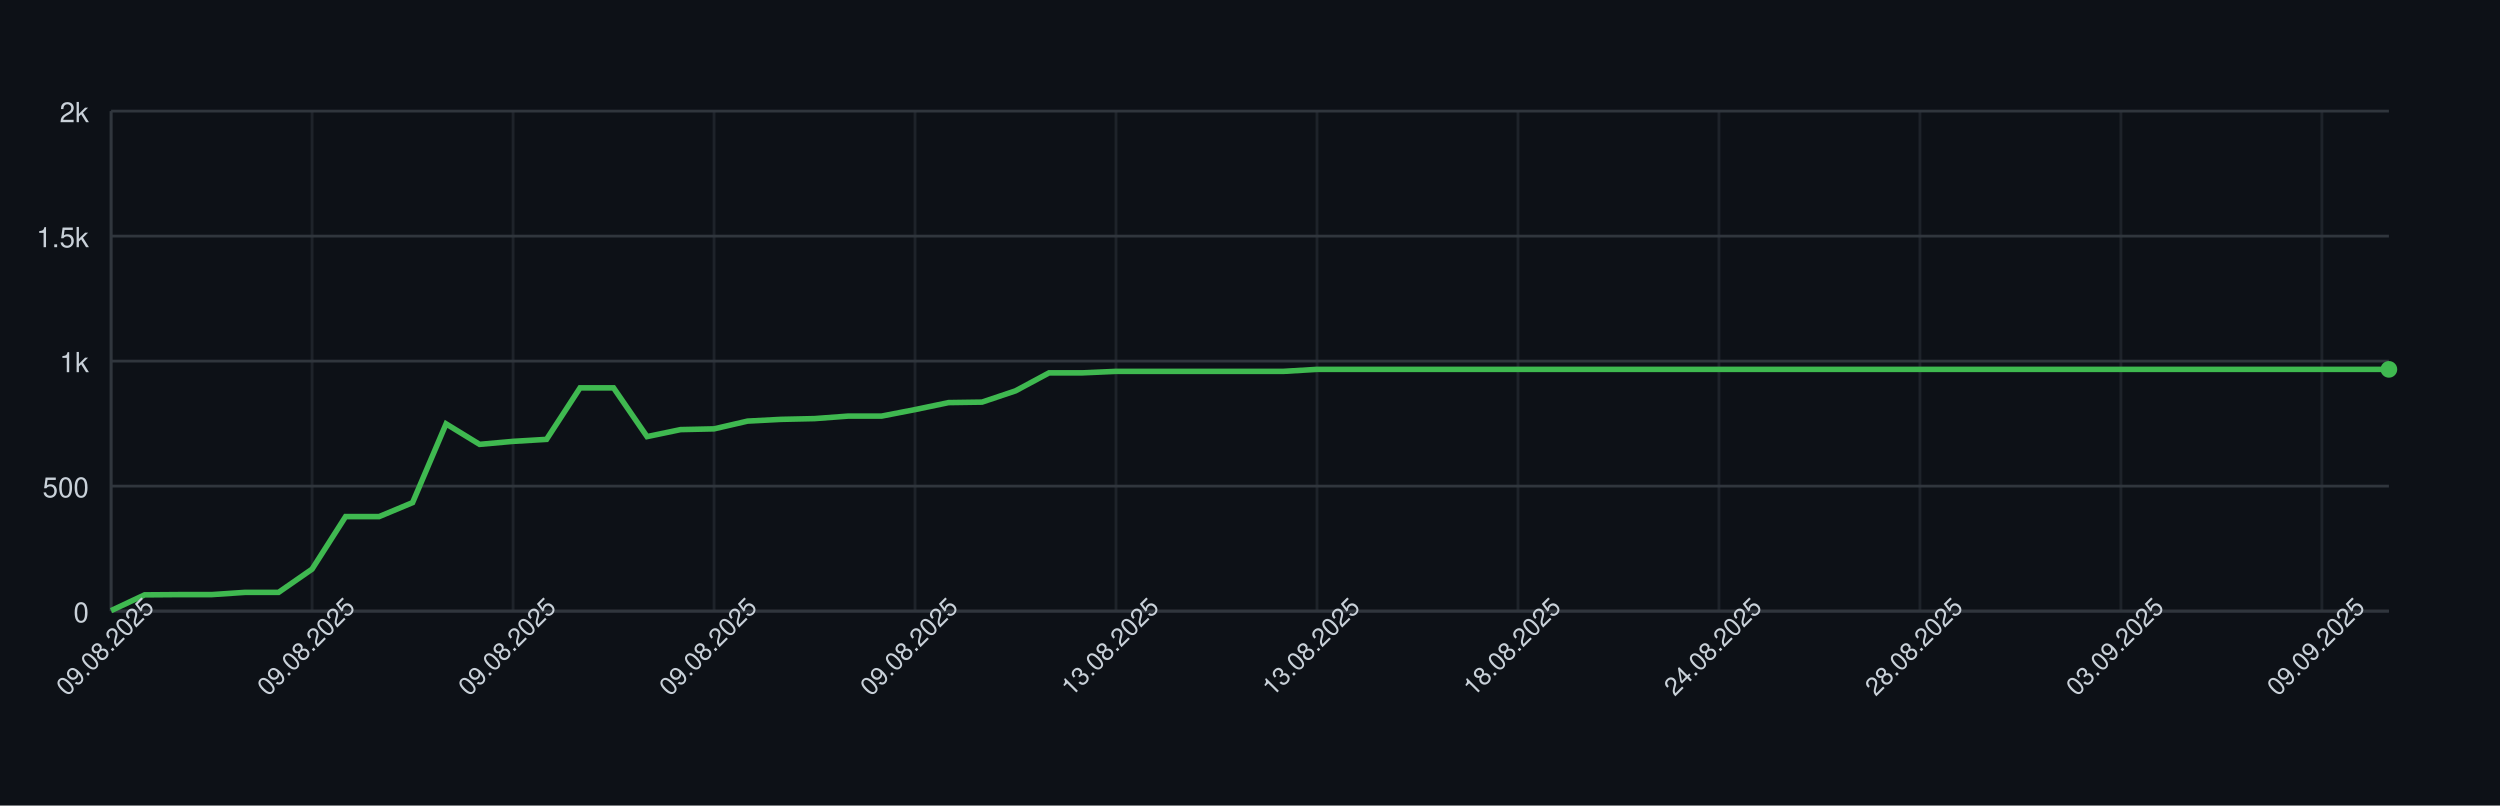
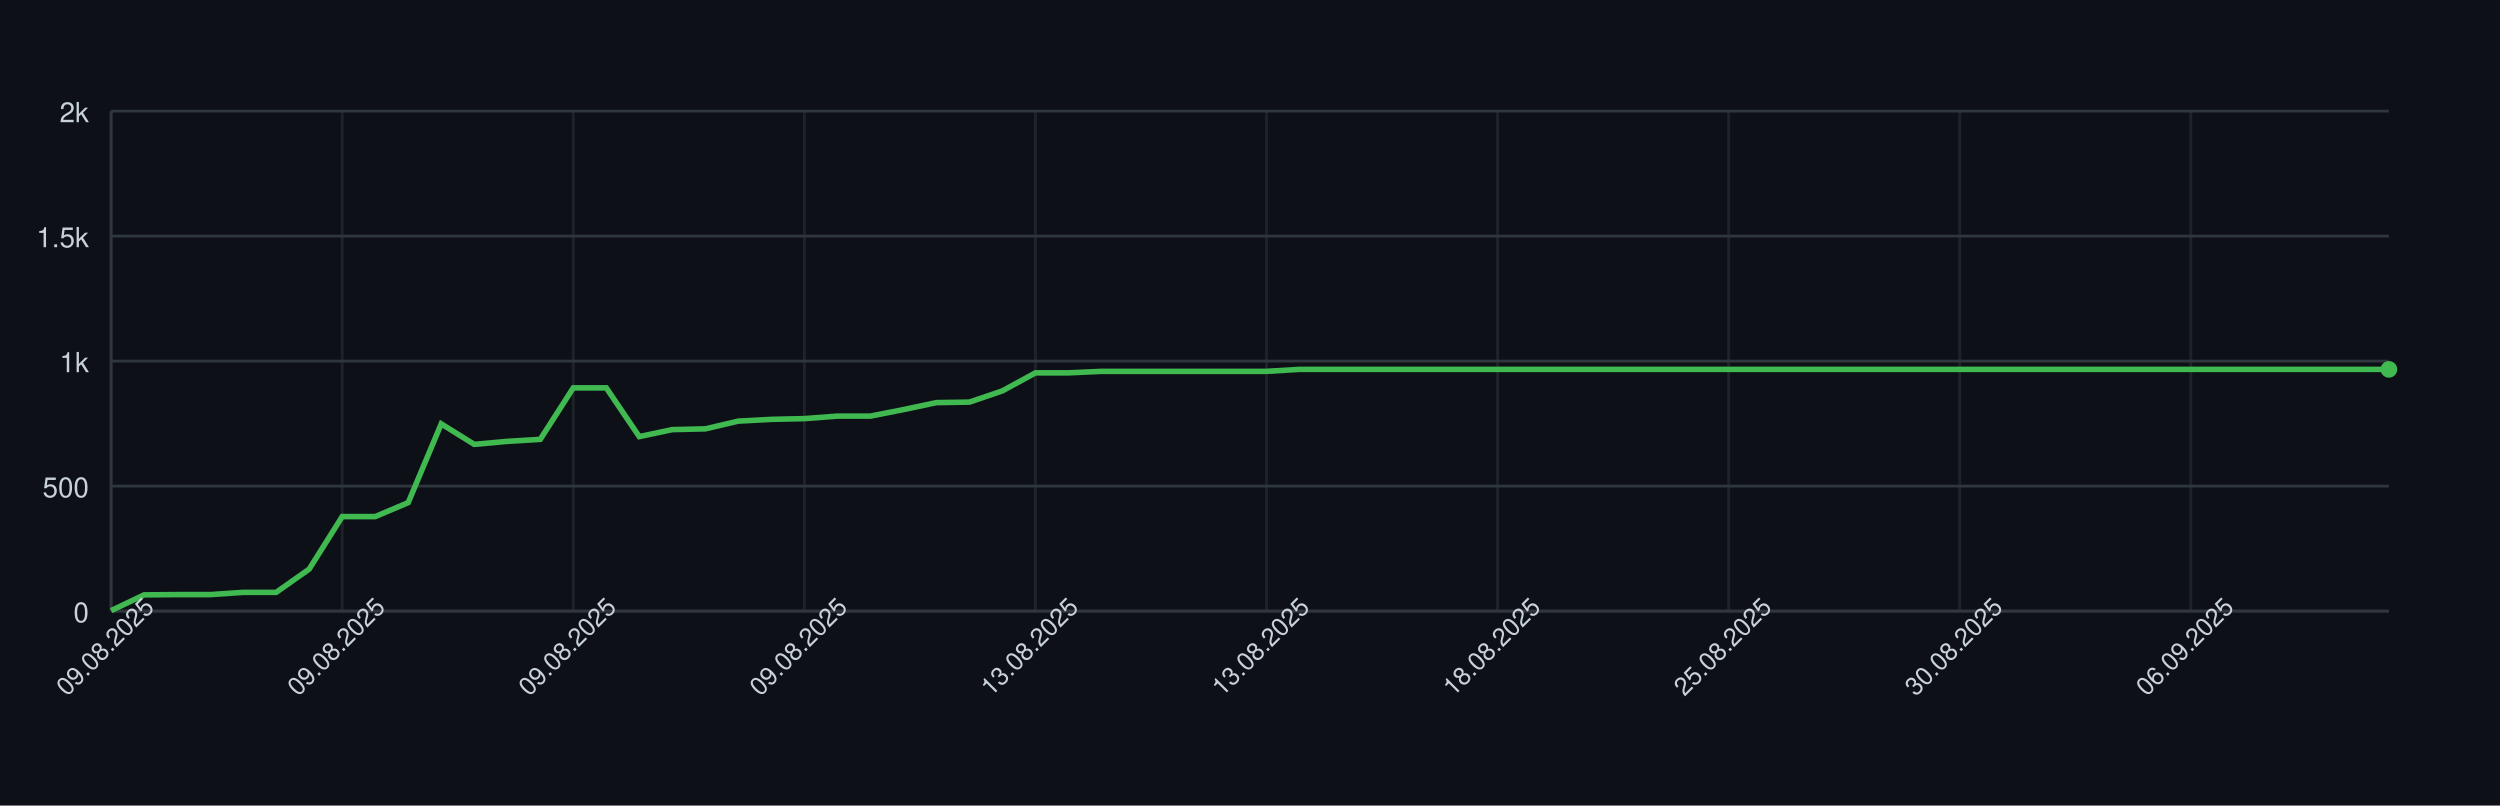
<svg xmlns="http://www.w3.org/2000/svg" width="900" height="290" style="font-family: -apple-system, BlinkMacSystemFont, 'Segoe UI', Helvetica, Arial, sans-serif;">
  <rect width="100%" height="100%" fill="#0d1117" />
  <g>
    <line x1="40" y1="220.00" x2="860" y2="220.00" stroke="#30363d" />
    <text x="32" y="224.00" font-size="10" fill="#c9d1d9" text-anchor="end">0</text>
    <line x1="40" y1="175.00" x2="860" y2="175.00" stroke="#30363d" />
    <text x="32" y="179.00" font-size="10" fill="#c9d1d9" text-anchor="end">500</text>
    <line x1="40" y1="130.00" x2="860" y2="130.00" stroke="#30363d" />
    <text x="32" y="134.00" font-size="10" fill="#c9d1d9" text-anchor="end">1k</text>
    <line x1="40" y1="85.00" x2="860" y2="85.00" stroke="#30363d" />
    <text x="32" y="89.00" font-size="10" fill="#c9d1d9" text-anchor="end">1.5k</text>
    <line x1="40" y1="40.00" x2="860" y2="40.00" stroke="#30363d" />
    <text x="32" y="44.00" font-size="10" fill="#c9d1d9" text-anchor="end">2k</text>
    <line x1="40.00" y1="40" x2="40.00" y2="220" stroke="#30363d" opacity="0.5" />
-     <line x1="112.35" y1="40" x2="112.35" y2="220" stroke="#30363d" opacity="0.5" />
-     <line x1="184.71" y1="40" x2="184.71" y2="220" stroke="#30363d" opacity="0.5" />
-     <line x1="257.06" y1="40" x2="257.06" y2="220" stroke="#30363d" opacity="0.5" />
-     <line x1="329.41" y1="40" x2="329.41" y2="220" stroke="#30363d" opacity="0.5" />
-     <line x1="401.76" y1="40" x2="401.76" y2="220" stroke="#30363d" opacity="0.5" />
-     <line x1="474.12" y1="40" x2="474.12" y2="220" stroke="#30363d" opacity="0.5" />
-     <line x1="546.47" y1="40" x2="546.47" y2="220" stroke="#30363d" opacity="0.5" />
-     <line x1="618.82" y1="40" x2="618.82" y2="220" stroke="#30363d" opacity="0.5" />
-     <line x1="691.18" y1="40" x2="691.18" y2="220" stroke="#30363d" opacity="0.5" />
-     <line x1="763.53" y1="40" x2="763.53" y2="220" stroke="#30363d" opacity="0.5" />
-     <line x1="835.88" y1="40" x2="835.88" y2="220" stroke="#30363d" opacity="0.5" />
+     <line x1="123.19" y1="40" x2="123.19" y2="220" stroke="#30363d" opacity="0.5" />
+     <line x1="206.38" y1="40" x2="206.38" y2="220" stroke="#30363d" opacity="0.5" />
+     <line x1="289.57" y1="40" x2="289.57" y2="220" stroke="#30363d" opacity="0.5" />
+     <line x1="372.75" y1="40" x2="372.75" y2="220" stroke="#30363d" opacity="0.5" />
+     <line x1="455.94" y1="40" x2="455.94" y2="220" stroke="#30363d" opacity="0.5" />
+     <line x1="539.13" y1="40" x2="539.13" y2="220" stroke="#30363d" opacity="0.5" />
+     <line x1="622.32" y1="40" x2="622.32" y2="220" stroke="#30363d" opacity="0.5" />
+     <line x1="705.51" y1="40" x2="705.51" y2="220" stroke="#30363d" opacity="0.5" />
+     <line x1="788.70" y1="40" x2="788.70" y2="220" stroke="#30363d" opacity="0.5" />
    <line x1="40" y1="220" x2="860" y2="220" stroke="#30363d" />
    <line x1="40" y1="40" x2="40" y2="220" stroke="#30363d" />
-     <path d="M 40.00 219.82 L 52.06 214.15 L 64.12 214.06 L 76.18 214.06 L 88.24 213.25 L 100.29 213.25 L 112.35 204.88 L 124.41 185.98 L 136.47 185.98 L 148.53 180.94 L 160.59 152.59 L 172.65 159.97 L 184.71 158.89 L 196.76 158.17 L 208.82 139.63 L 220.88 139.63 L 232.94 157.18 L 245.00 154.66 L 257.06 154.39 L 269.12 151.60 L 281.18 150.97 L 293.24 150.70 L 305.29 149.80 L 317.35 149.80 L 329.41 147.46 L 341.47 144.94 L 353.53 144.76 L 365.59 140.71 L 377.65 134.23 L 389.71 134.23 L 401.76 133.69 L 413.82 133.69 L 425.88 133.69 L 437.94 133.69 L 450.00 133.69 L 462.06 133.69 L 474.12 132.97 L 486.18 132.97 L 498.24 132.97 L 510.29 132.97 L 522.35 132.97 L 534.41 132.97 L 546.47 132.97 L 558.53 132.97 L 570.59 132.97 L 582.65 132.97 L 594.71 132.97 L 606.76 132.97 L 618.82 132.97 L 630.88 132.97 L 642.94 132.97 L 655.00 132.97 L 667.06 132.97 L 679.12 132.97 L 691.18 132.97 L 703.24 132.97 L 715.29 132.97 L 727.35 132.97 L 739.41 132.97 L 751.47 132.97 L 763.53 132.97 L 775.59 132.97 L 787.65 132.97 L 799.71 132.97 L 811.76 132.97 L 823.82 132.97 L 835.88 132.97 L 847.94 132.97 L 860.00 132.97" fill="none" stroke="#3fb950" stroke-width="2" />
+     <path d="M 40.00 219.82 L 51.88 214.15 L 63.77 214.06 L 75.65 214.06 L 87.54 213.25 L 99.42 213.25 L 111.30 204.88 L 123.19 185.98 L 135.07 185.98 L 146.96 180.94 L 158.84 152.59 L 170.72 159.97 L 182.61 158.89 L 194.49 158.17 L 206.38 139.63 L 218.26 139.63 L 230.14 157.18 L 242.03 154.66 L 253.91 154.39 L 265.80 151.60 L 277.68 150.97 L 289.57 150.70 L 301.45 149.80 L 313.33 149.80 L 325.22 147.46 L 337.10 144.94 L 348.99 144.76 L 360.87 140.71 L 372.75 134.23 L 384.64 134.23 L 396.52 133.69 L 408.41 133.69 L 420.29 133.69 L 432.17 133.69 L 444.06 133.69 L 455.94 133.69 L 467.83 132.97 L 479.71 132.97 L 491.59 132.97 L 503.48 132.97 L 515.36 132.97 L 527.25 132.97 L 539.13 132.97 L 551.01 132.97 L 562.90 132.97 L 574.78 132.97 L 586.67 132.97 L 598.55 132.97 L 610.43 132.97 L 622.32 132.97 L 634.20 132.97 L 646.09 132.97 L 657.97 132.97 L 669.86 132.97 L 681.74 132.97 L 693.62 132.97 L 705.51 132.97 L 717.39 132.97 L 729.28 132.97 L 741.16 132.97 L 753.04 132.97 L 764.93 132.97 L 776.81 132.97 L 788.70 132.97 L 800.58 132.97 L 812.46 132.97 L 824.35 132.97 L 836.23 132.97 L 848.12 132.97 L 860.00 132.97" fill="none" stroke="#3fb950" stroke-width="2" />
    <circle cx="860.00" cy="132.97" r="3" fill="#3fb950" />
    <text x="40.00" y="235.00" font-size="9" fill="#c9d1d9" text-anchor="middle" transform="rotate(-45 40.00 235.00)">09.08.2025</text>
-     <text x="112.35" y="235.00" font-size="9" fill="#c9d1d9" text-anchor="middle" transform="rotate(-45 112.35 235.00)">09.08.2025</text>
-     <text x="184.71" y="235.00" font-size="9" fill="#c9d1d9" text-anchor="middle" transform="rotate(-45 184.71 235.00)">09.08.2025</text>
-     <text x="257.06" y="235.00" font-size="9" fill="#c9d1d9" text-anchor="middle" transform="rotate(-45 257.06 235.00)">09.08.2025</text>
-     <text x="329.41" y="235.00" font-size="9" fill="#c9d1d9" text-anchor="middle" transform="rotate(-45 329.41 235.00)">09.08.2025</text>
-     <text x="401.76" y="235.00" font-size="9" fill="#c9d1d9" text-anchor="middle" transform="rotate(-45 401.76 235.00)">13.08.2025</text>
-     <text x="474.12" y="235.00" font-size="9" fill="#c9d1d9" text-anchor="middle" transform="rotate(-45 474.12 235.00)">13.08.2025</text>
-     <text x="546.47" y="235.00" font-size="9" fill="#c9d1d9" text-anchor="middle" transform="rotate(-45 546.47 235.00)">18.08.2025</text>
-     <text x="618.82" y="235.00" font-size="9" fill="#c9d1d9" text-anchor="middle" transform="rotate(-45 618.82 235.00)">24.08.2025</text>
-     <text x="691.18" y="235.00" font-size="9" fill="#c9d1d9" text-anchor="middle" transform="rotate(-45 691.18 235.00)">28.08.2025</text>
-     <text x="763.53" y="235.00" font-size="9" fill="#c9d1d9" text-anchor="middle" transform="rotate(-45 763.53 235.00)">03.09.2025</text>
-     <text x="835.88" y="235.00" font-size="9" fill="#c9d1d9" text-anchor="middle" transform="rotate(-45 835.88 235.00)">09.09.2025</text>
+     <text x="123.19" y="235.00" font-size="9" fill="#c9d1d9" text-anchor="middle" transform="rotate(-45 123.19 235.00)">09.08.2025</text>
+     <text x="206.38" y="235.00" font-size="9" fill="#c9d1d9" text-anchor="middle" transform="rotate(-45 206.38 235.00)">09.08.2025</text>
+     <text x="289.57" y="235.00" font-size="9" fill="#c9d1d9" text-anchor="middle" transform="rotate(-45 289.57 235.00)">09.08.2025</text>
+     <text x="372.75" y="235.00" font-size="9" fill="#c9d1d9" text-anchor="middle" transform="rotate(-45 372.75 235.00)">13.08.2025</text>
+     <text x="455.94" y="235.00" font-size="9" fill="#c9d1d9" text-anchor="middle" transform="rotate(-45 455.94 235.00)">13.08.2025</text>
+     <text x="539.13" y="235.00" font-size="9" fill="#c9d1d9" text-anchor="middle" transform="rotate(-45 539.13 235.00)">18.08.2025</text>
+     <text x="622.32" y="235.00" font-size="9" fill="#c9d1d9" text-anchor="middle" transform="rotate(-45 622.32 235.00)">25.08.2025</text>
+     <text x="705.51" y="235.00" font-size="9" fill="#c9d1d9" text-anchor="middle" transform="rotate(-45 705.51 235.00)">30.08.2025</text>
+     <text x="788.70" y="235.00" font-size="9" fill="#c9d1d9" text-anchor="middle" transform="rotate(-45 788.70 235.00)">06.09.2025</text>
  </g>
</svg>
